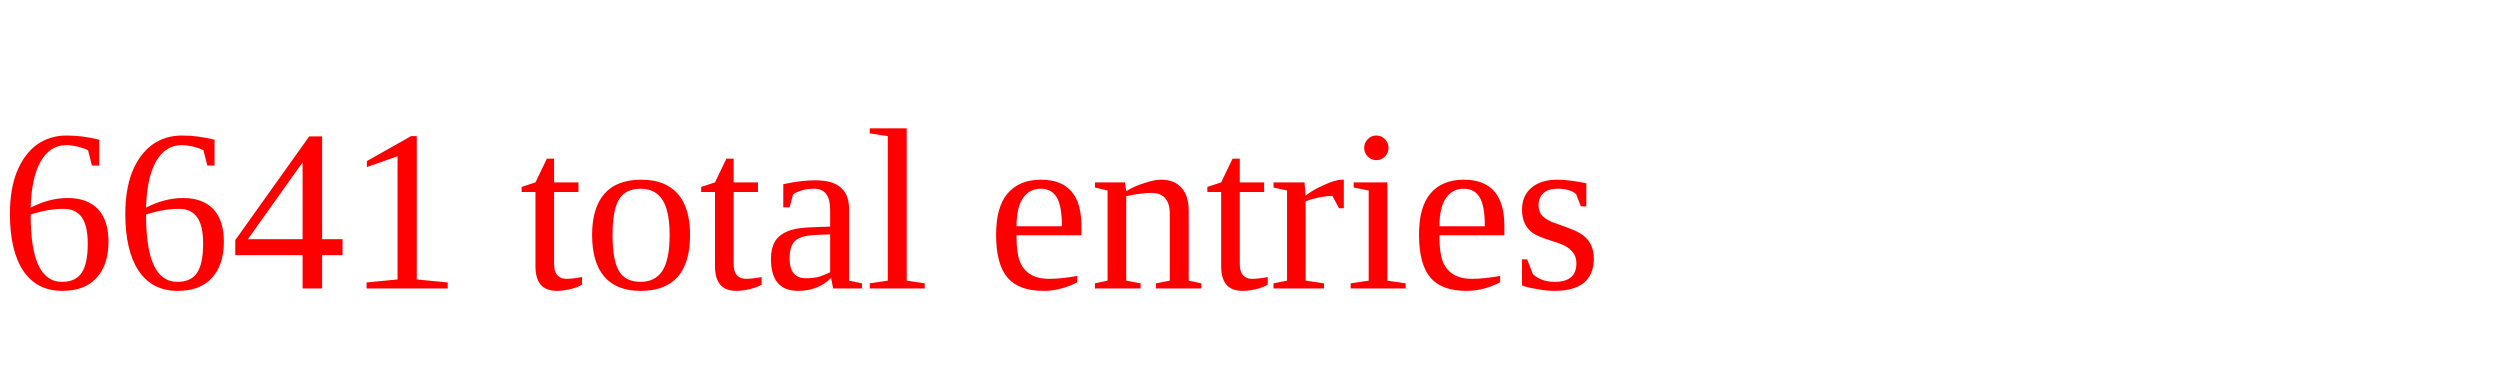
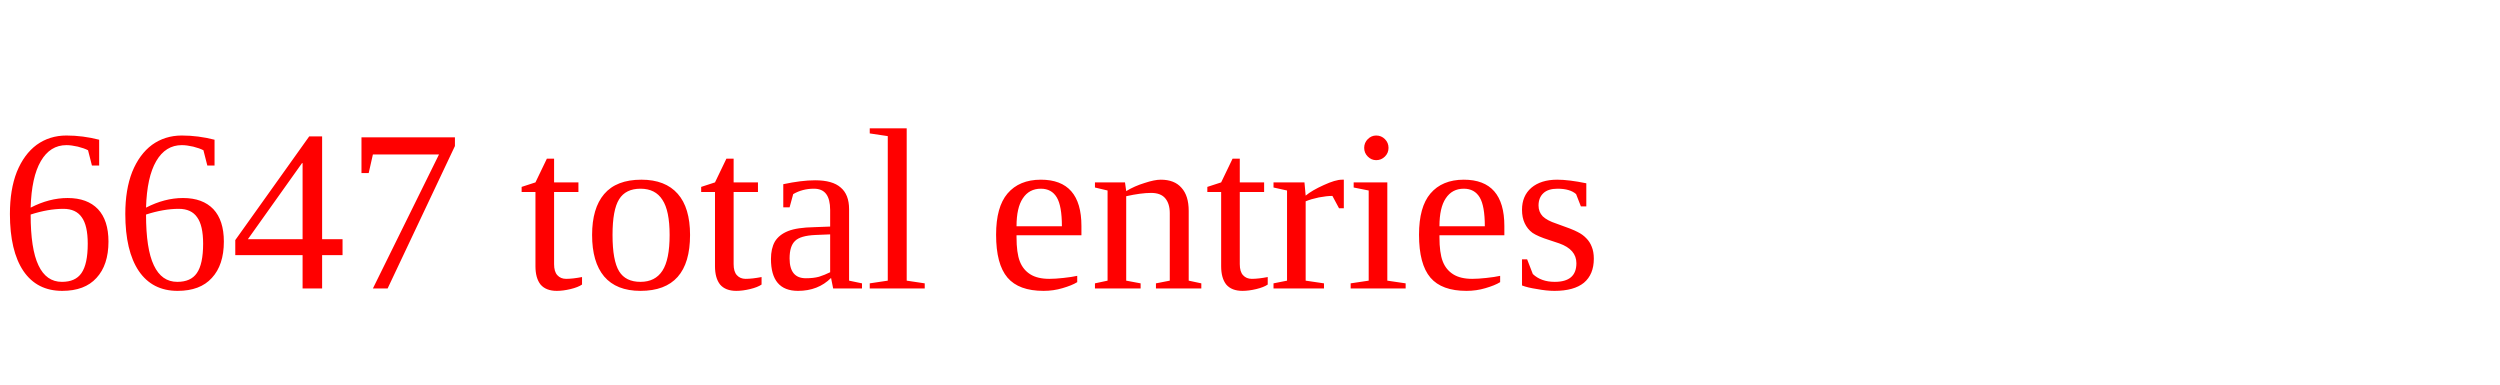
<svg xmlns="http://www.w3.org/2000/svg" height="20" width="130" version="1.1">
-   <text x="0" y="15" fill="red">6641 total entries</text>
+   <text x="0" y="15" fill="red">6647 total entries</text>
</svg>
